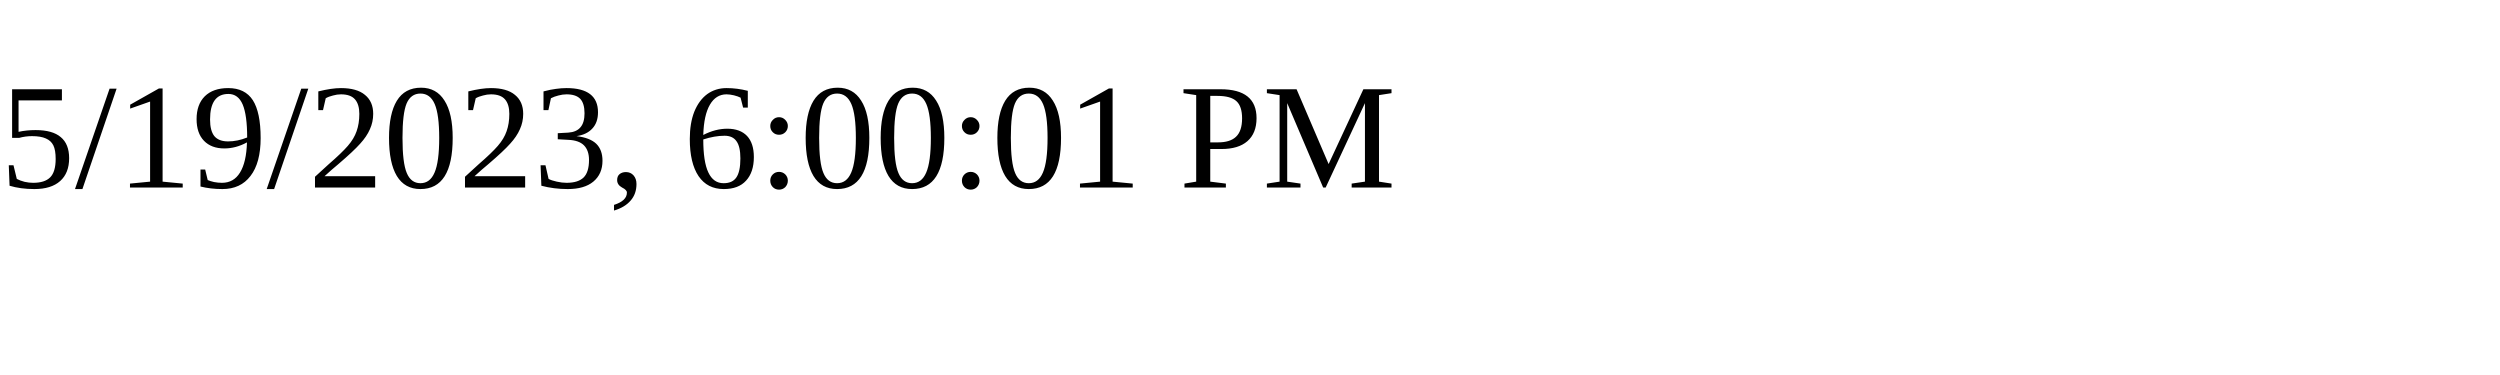
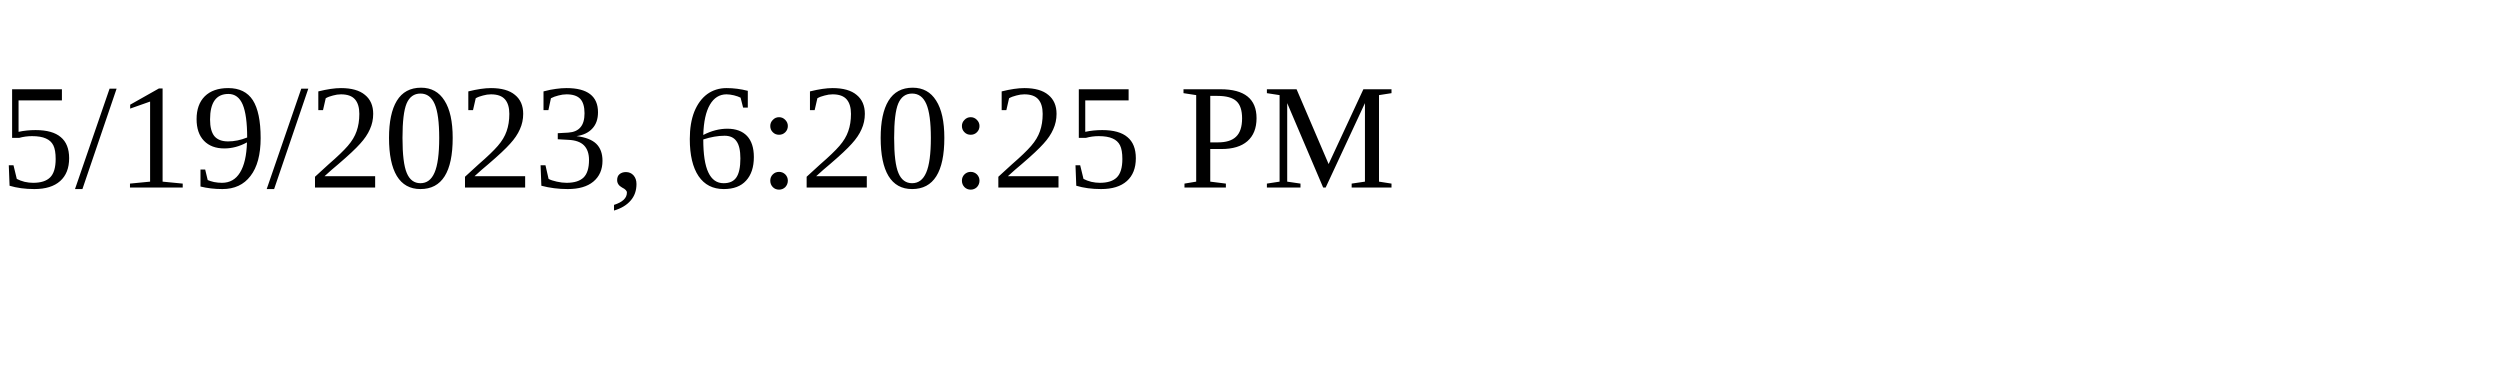
<svg xmlns="http://www.w3.org/2000/svg" height="30" width="200">
-   <text x="0" y="15">5/19/2023, 6:00:01 PM</text>
+   <text x="0" y="15">5/19/2023, 6:20:25 PM</text>
</svg>
